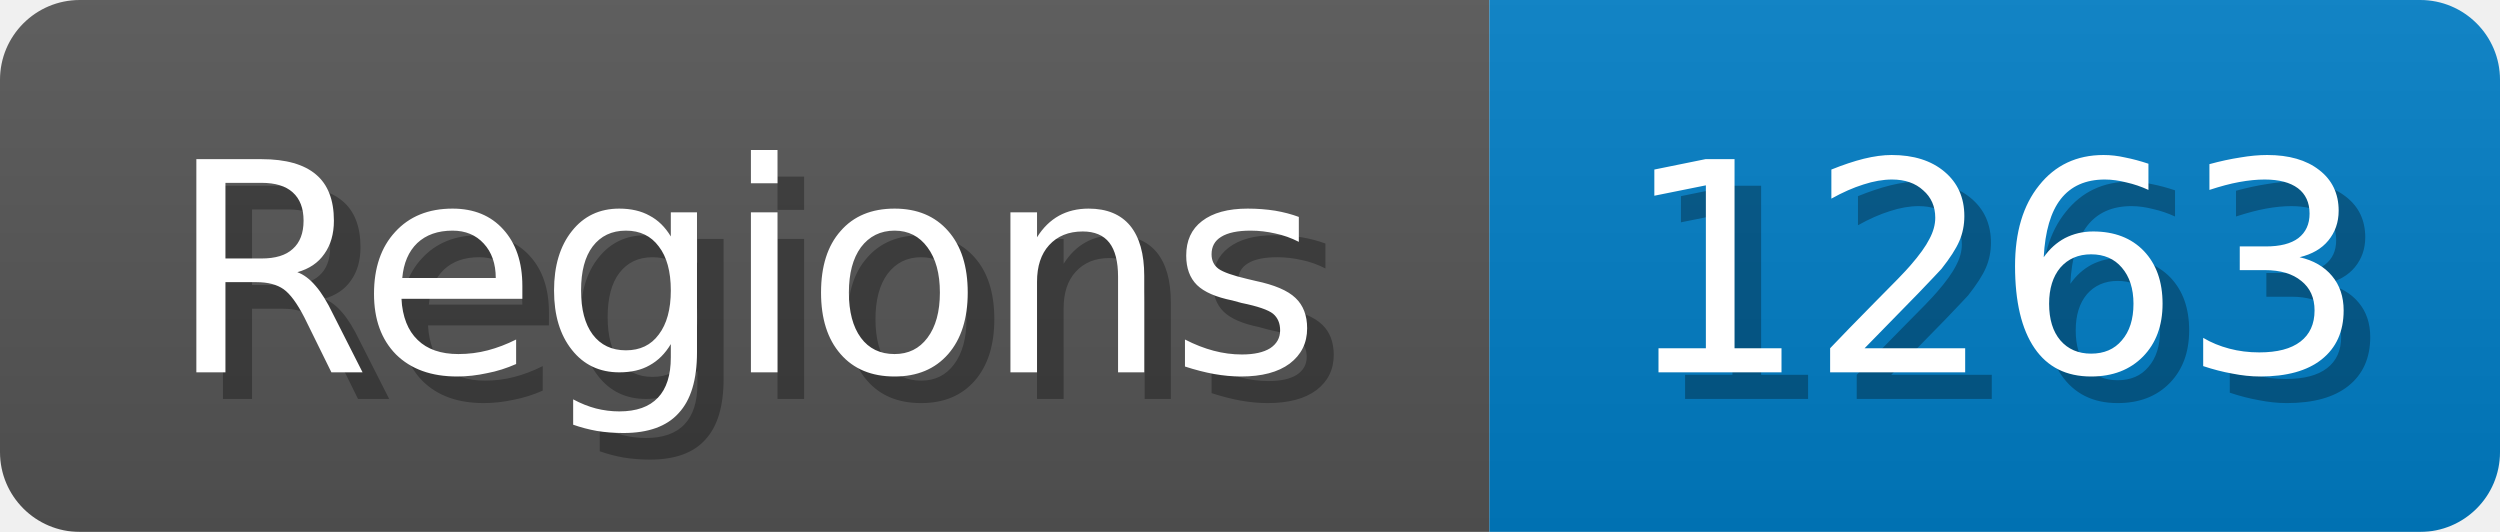
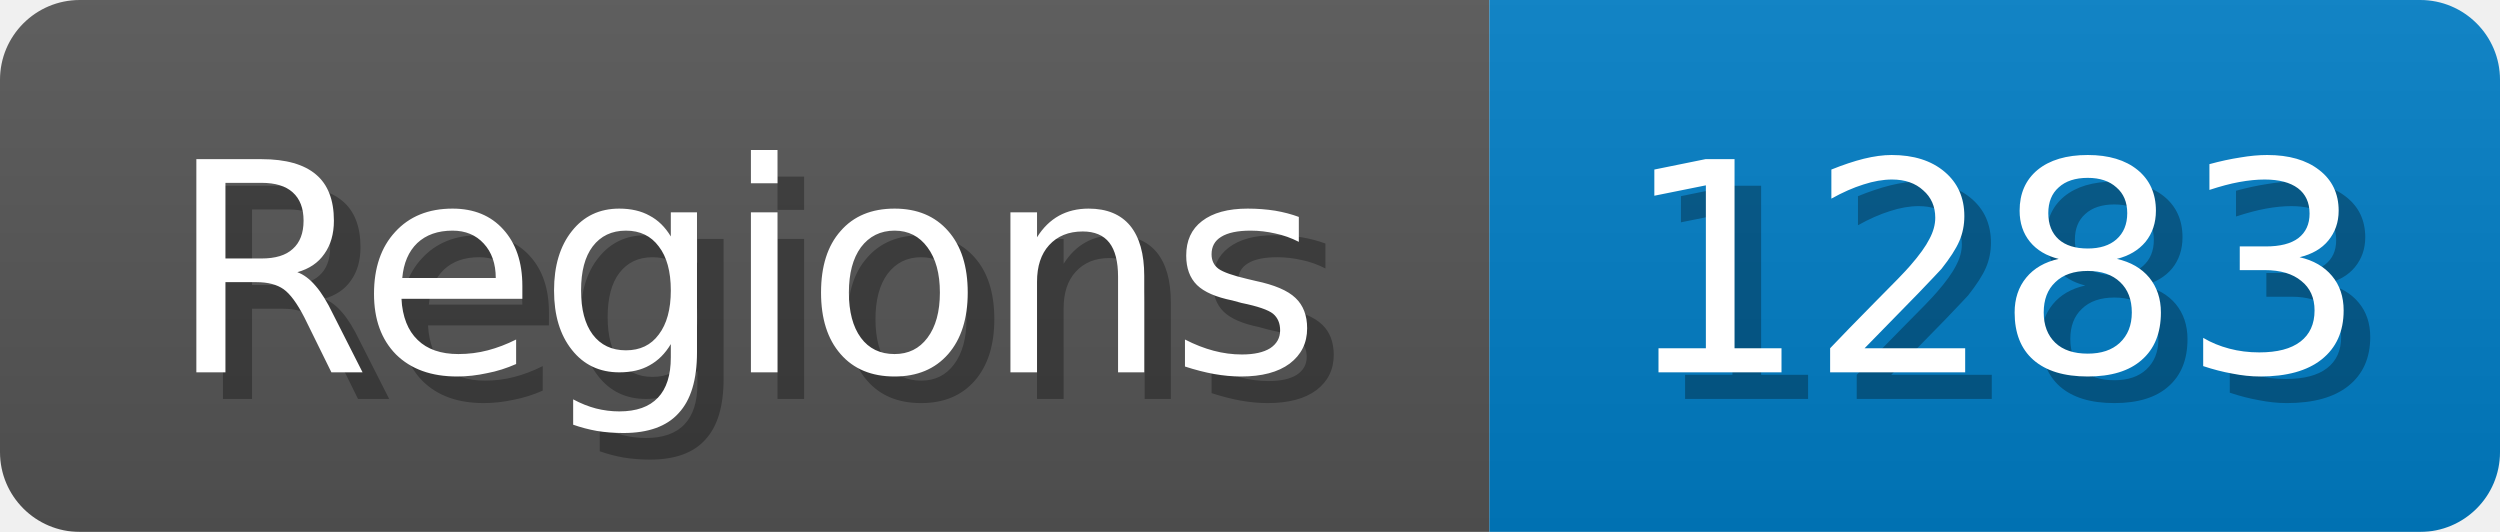
<svg xmlns="http://www.w3.org/2000/svg" width="94" height="20">
  <linearGradient id="b" x2="0" y2="100%">
    <stop offset="0" stop-color="#bbb" stop-opacity=".1" />
    <stop offset="1" stop-opacity=".1" />
  </linearGradient>
  <mask id="anybadge_1">
    <rect width="94" height="20" rx="3" fill="#fff" />
  </mask>
  <g mask="url(#anybadge_1)">
    <path fill="#555" d="M0 0h56v20H0z" />
    <path fill="#007ec6" d="M56 0h38v20H56z" />
    <path fill="url(#b)" d="M0 0h94v20H0z" />
  </g>
  <g fill="#fff" text-anchor="middle" font-family="DejaVu Sans,Verdana,Geneva,sans-serif" font-size="11">
    <text x="29.0" y="15" fill="#010101" fill-opacity=".3">Regions</text>
    <text x="28.0" y="14">Regions</text>
  </g>
  <g fill="#fff" text-anchor="middle" font-family="DejaVu Sans,Verdana,Geneva,sans-serif" font-size="11">
-     <text x="76.0" y="15" fill="#010101" fill-opacity=".3">1263</text>
-     <text x="75.0" y="14">1263</text>
+     <text x="76.0" y="15" fill="#010101" fill-opacity=".3">1283</text>
+     <text x="75.0" y="14">1283</text>
  </g>
</svg>
